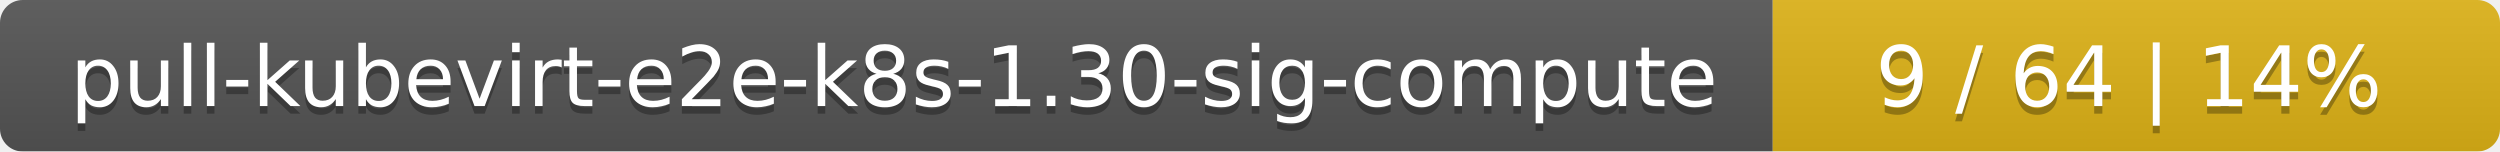
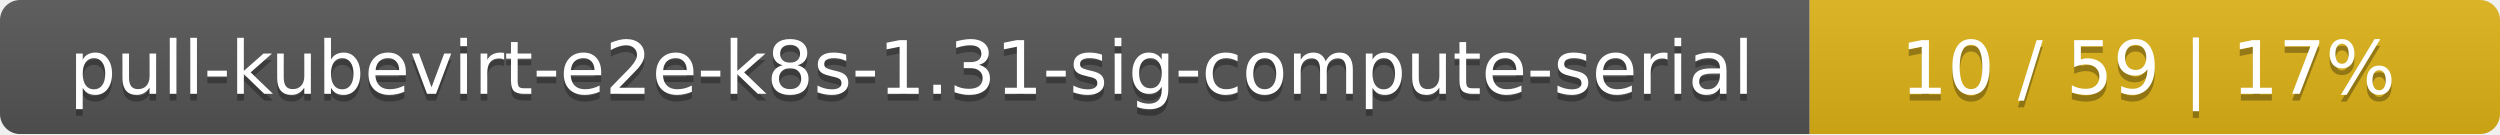
- <svg xmlns="http://www.w3.org/2000/svg" width="330" height="20">
+ <svg xmlns="http://www.w3.org/2000/svg" width="373" height="20">
  <linearGradient id="smooth" x2="0" y2="100%">
    <stop offset="0" stop-color="#bbb" stop-opacity=".1" />
    <stop offset="1" stop-opacity=".1" />
  </linearGradient>
  <mask id="round">
-     <rect width="330" height="20" rx="3" fill="#fff" />
+     <rect width="373" height="20" rx="3" fill="#fff" />
  </mask>
  <g mask="url(#round)">
-     <rect width="234" height="20" fill="#555" />
-     <rect x="234" width="96" height="20" fill="#dfb317" />
-     <rect width="330" height="20" fill="url(#smooth)" />
+     <rect width="270" height="20" fill="#555" />
+     <rect x="270" width="103" height="20" fill="#dfb317" />
+     <rect width="373" height="20" fill="url(#smooth)" />
  </g>
  <g fill="#fff" text-anchor="middle" font-family="DejaVu Sans,Verdana,Geneva,sans-serif" font-size="11">
-     <text x="118" y="15" fill="#010101" fill-opacity=".3">pull-kubevirt-e2e-k8s-1.30-sig-compute</text>
-     <text x="118" y="14">pull-kubevirt-e2e-k8s-1.30-sig-compute</text>
-     <text x="281" y="15" fill="#010101" fill-opacity=".3">9 / 64    |    14%</text>
-     <text x="281" y="14">9 / 64    |    14%</text>
+     <text x="136" y="15" fill="#010101" fill-opacity=".3">pull-kubevirt-e2e-k8s-1.31-sig-compute-serial</text>
+     <text x="136" y="14">pull-kubevirt-e2e-k8s-1.31-sig-compute-serial</text>
+     <text x="320.5" y="15" fill="#010101" fill-opacity=".3">10 / 59    |    17%</text>
+     <text x="320.5" y="14">10 / 59    |    17%</text>
  </g>
</svg>
